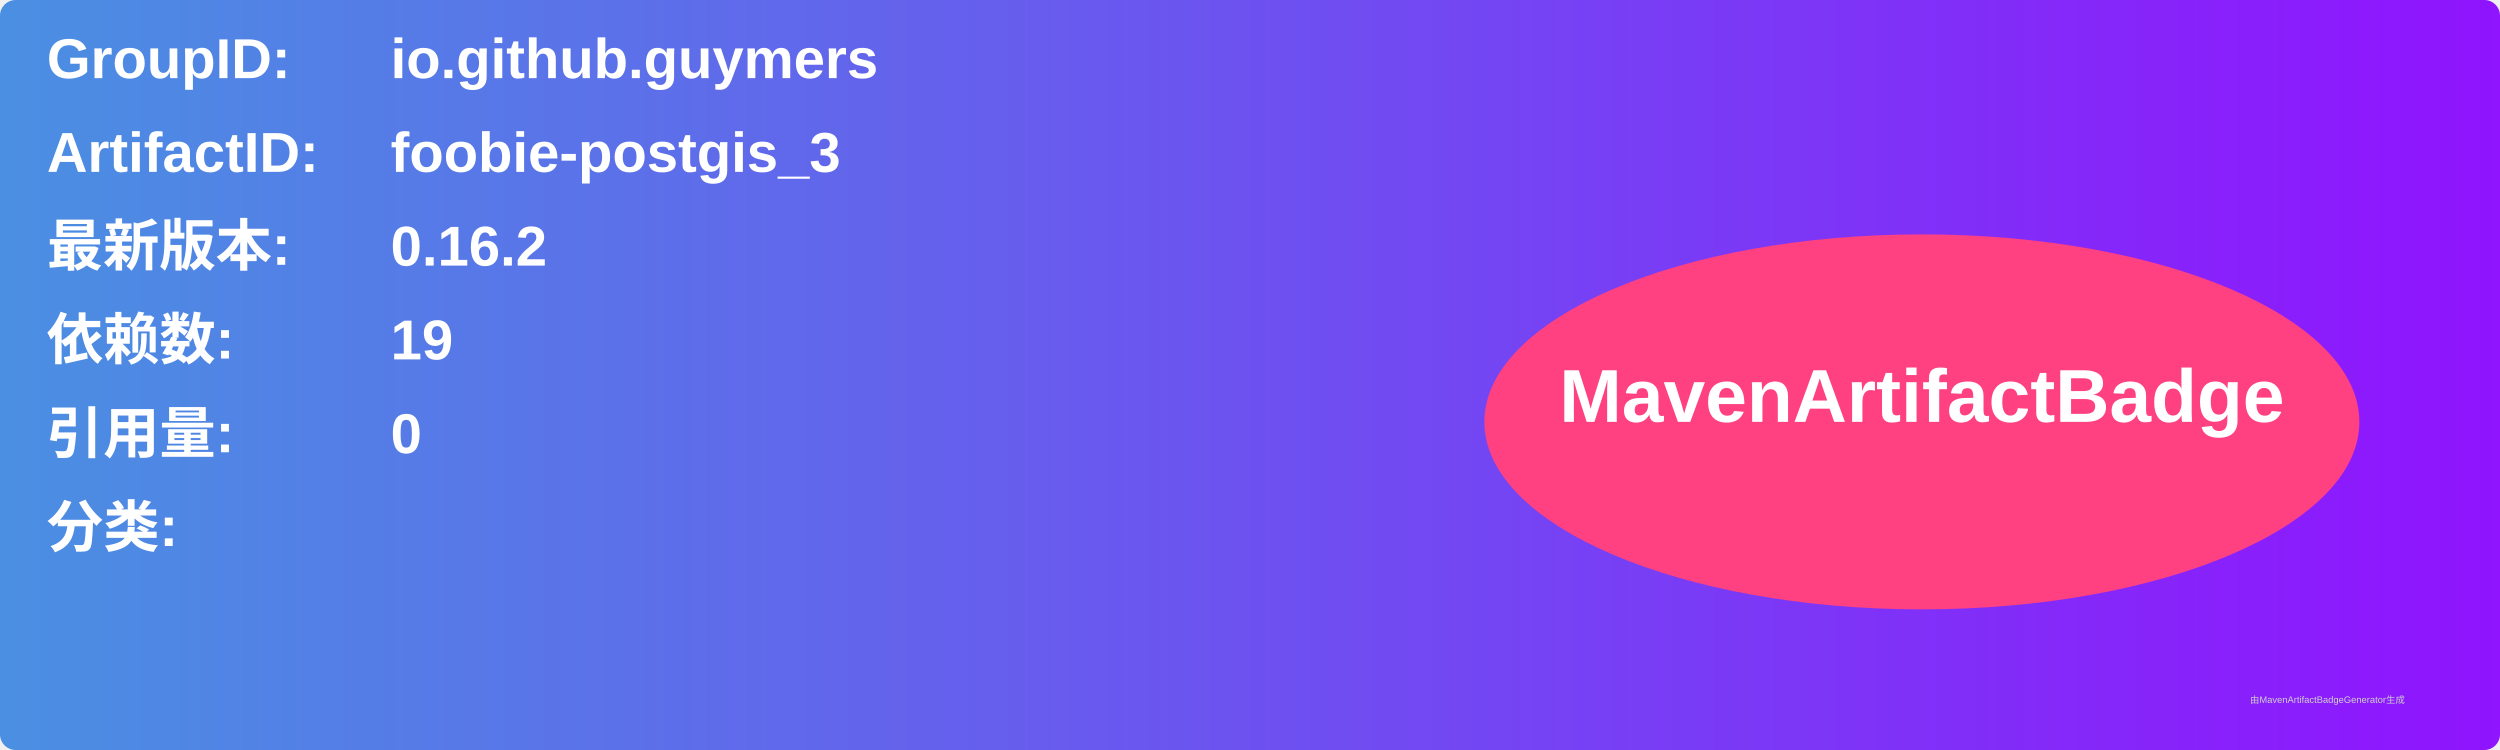
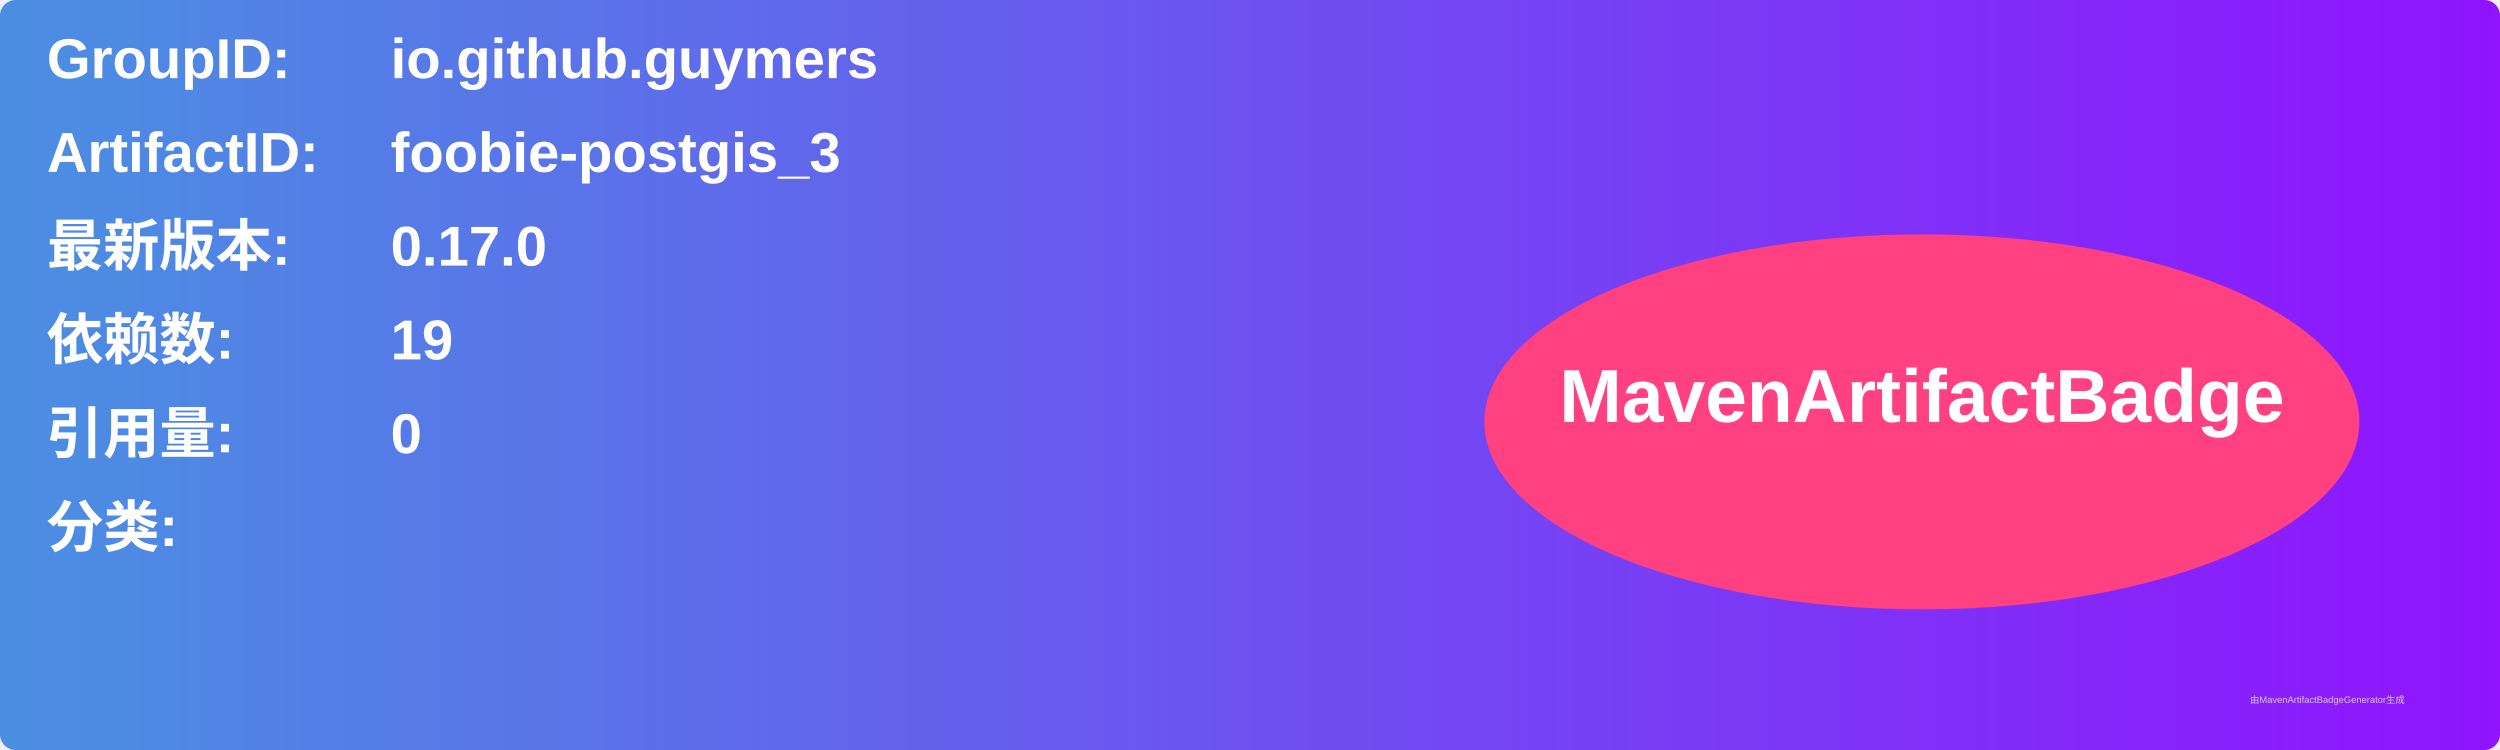
<svg xmlns="http://www.w3.org/2000/svg" width="800" height="240" viewBox="0 0 800 240">
  <linearGradient id="grad" x1="0%" y1="0%" x2="100%" y2="0%">
    <stop offset="0%" stop-color="#4a90e2" />
    <stop offset="100%" stop-color="#9013fe" />
  </linearGradient>
  <rect width="100%" height="100%" rx="5" ry="5" fill="url(#grad)" />
  <g transform="translate(15, 15)">
    <text x="0" y="10" font-family="Arial" font-size="18" fill="white" font-weight="bold" width="260">GroupID:</text>
    <text x="110" y="10" font-family="Arial" font-size="18" fill="white" font-weight="bold" width="460">io.github.guymers</text>
    <text x="0" y="40" font-family="Arial" font-size="18" fill="white" font-weight="bold" width="260">ArtifactID:</text>
    <text x="110" y="40" font-family="Arial" font-size="18" fill="white" font-weight="bold" width="460">foobie-postgis_3</text>
    <text x="0" y="70" font-family="Arial" font-size="18" fill="white" font-weight="bold">最新版本:</text>
    <text x="110" y="70" font-family="Arial" font-size="18" fill="white" font-weight="bold">
-       <tspan font-weight="bold">0.16.2</tspan>
+       <tspan font-weight="bold">0.17.0</tspan>
    </text>
    <text x="0" y="100" font-family="Arial" font-size="18" fill="white" font-weight="bold">依赖数: </text>
    <text x="110" y="100" font-family="Arial" font-size="18" fill="white">
      <tspan font-weight="bold">19</tspan>
    </text>
    <text x="0" y="130" font-family="Arial" font-size="18" fill="white" font-weight="bold">引用量: </text>
    <text x="110" y="130" font-family="Arial" font-size="18" fill="white">
      <tspan font-weight="bold">0</tspan>
    </text>
    <text x="0" y="160" font-family="Arial" font-size="18" fill="white" font-weight="bold">分类:</text>
    <text x="10" y="190" font-family="Arial" font-size="10" fill="white">
      <tspan font-weight="bold" />
    </text>
    <ellipse cx="600" cy="120" rx="140" ry="60" fill="#ff4081" />
    <text x="600" y="120" text-anchor="middle" font-family="Arial" font-size="24" fill="white" font-weight="bold">MavenArtifactBadge</text>
  </g>
  <text x="720" y="225" font-family="Arial" font-size="3" fill="#d0d0d0">由MavenArtifactBadgeGenerator生成</text>
</svg>
